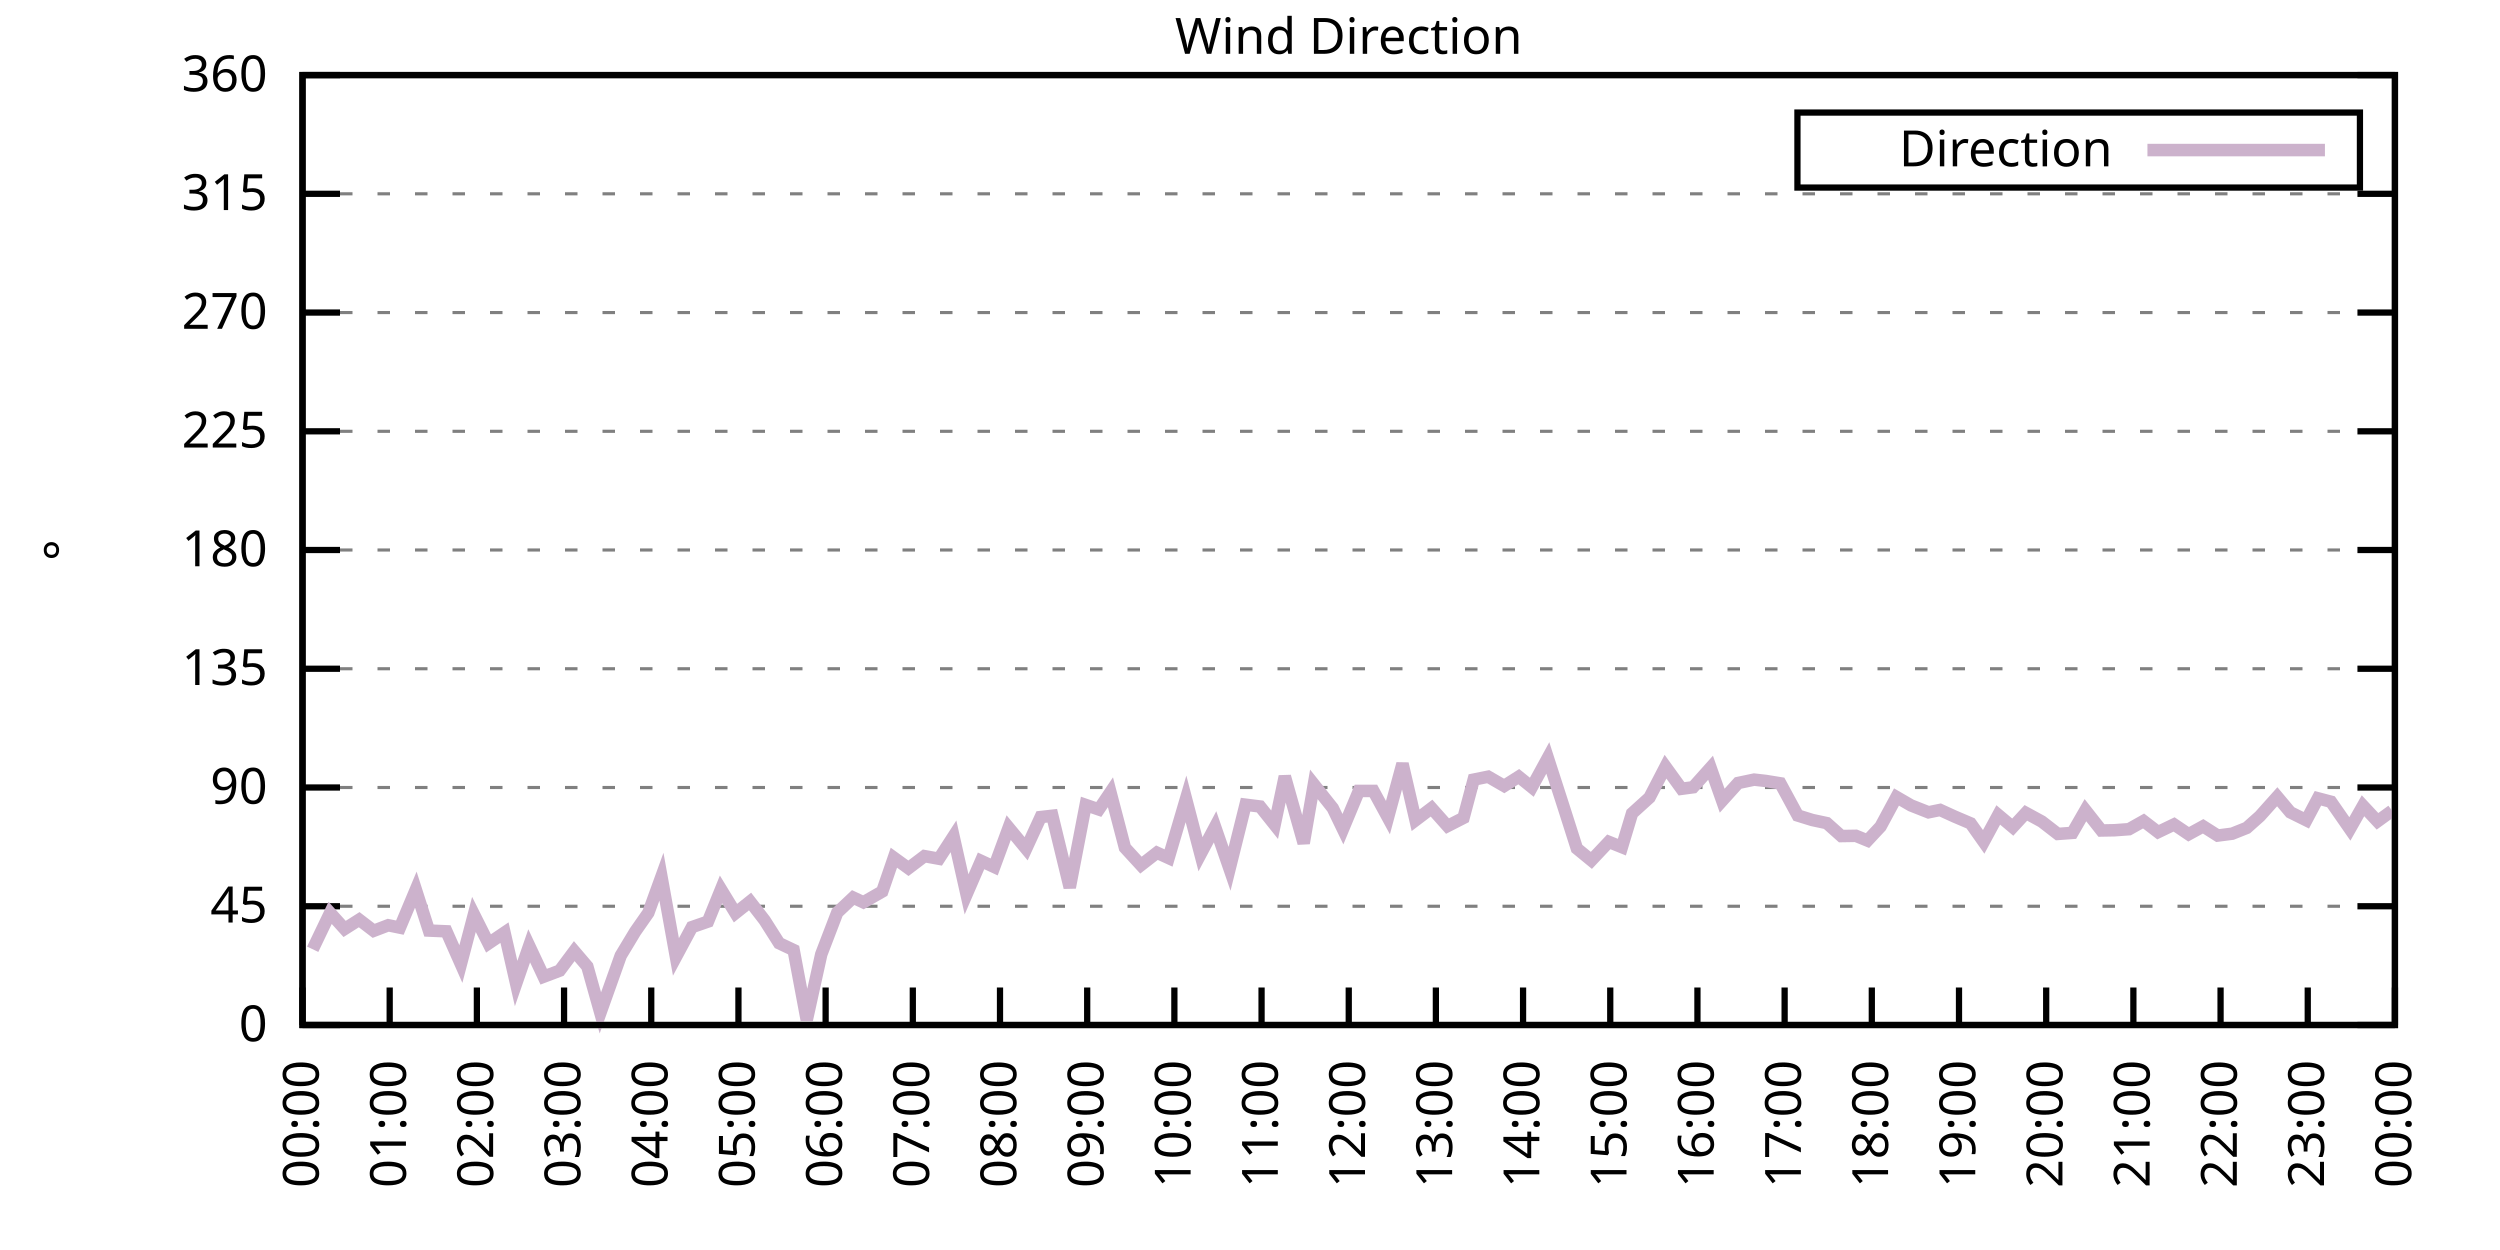
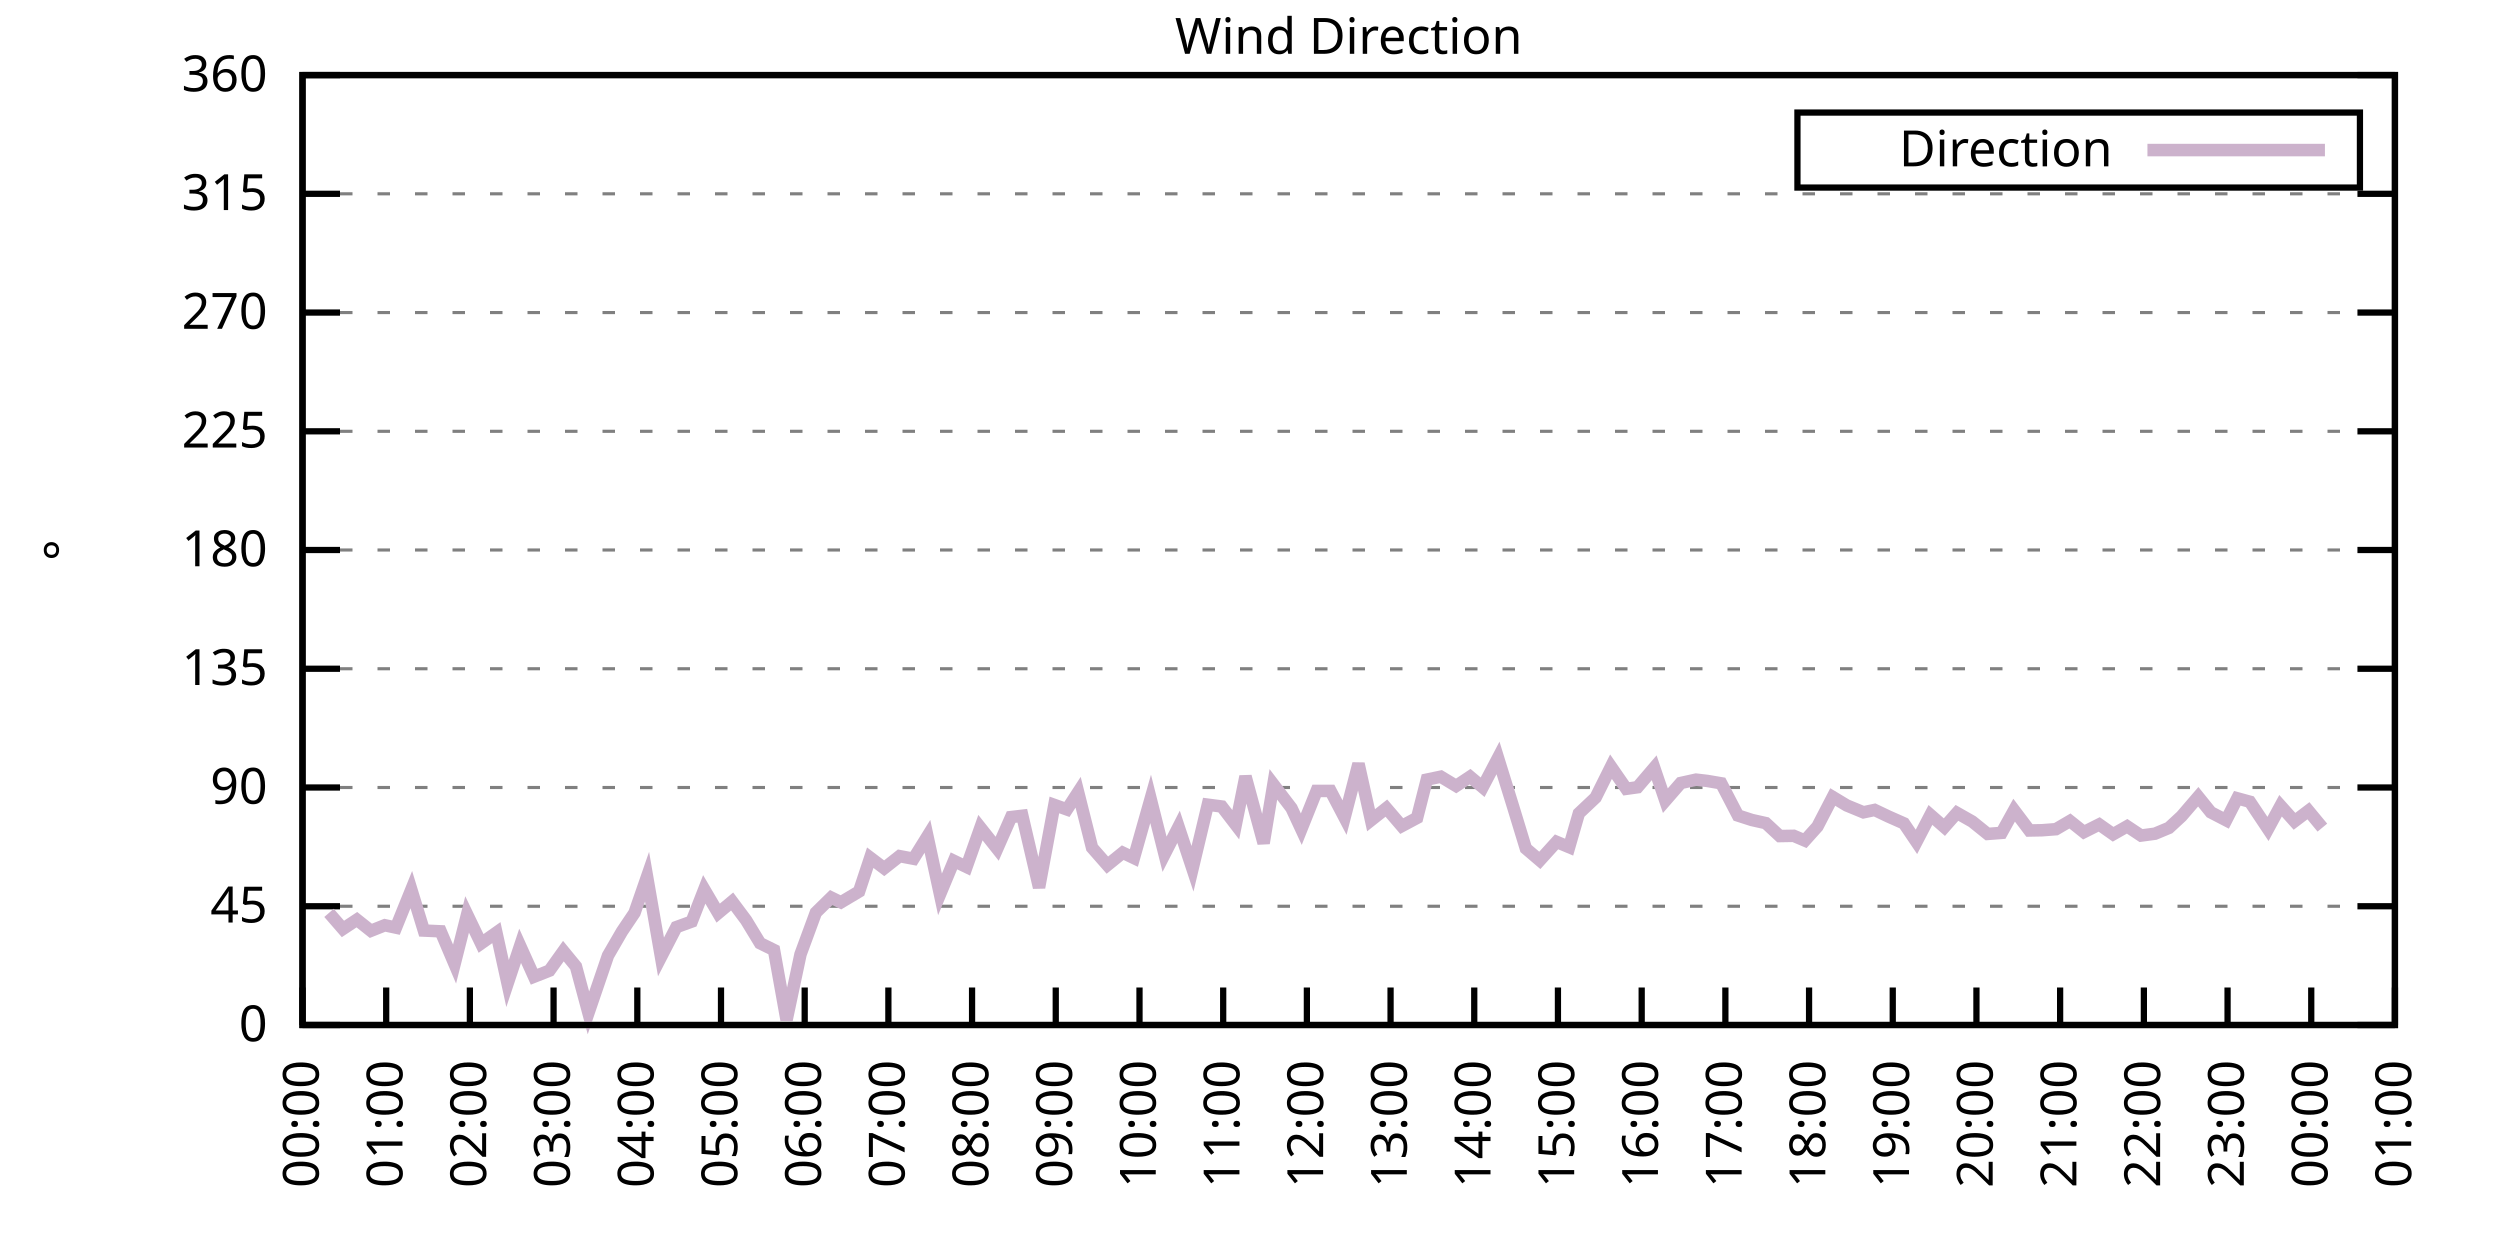
<svg xmlns="http://www.w3.org/2000/svg" xmlns:xlink="http://www.w3.org/1999/xlink" width="400" height="200" viewBox="0 0 400 200">
  <g id="gnuplot_canvas">
    <rect x="0" y="0" width="400" height="200" fill="none" />
    <defs>
      <circle id="gpDot" r="0.5" stroke-width="0.5" stroke="currentColor" />
      <path id="gpPt0" stroke-width="0.333" stroke="currentColor" d="M-1,0 h2 M0,-1 v2" />
      <path id="gpPt1" stroke-width="0.333" stroke="currentColor" d="M-1,-1 L1,1 M1,-1 L-1,1" />
      <path id="gpPt2" stroke-width="0.333" stroke="currentColor" d="M-1,0 L1,0 M0,-1 L0,1 M-1,-1 L1,1 M-1,1 L1,-1" />
      <rect id="gpPt3" stroke-width="0.333" stroke="currentColor" x="-1" y="-1" width="2" height="2" />
      <rect id="gpPt4" stroke-width="0.333" stroke="currentColor" fill="currentColor" x="-1" y="-1" width="2" height="2" />
      <circle id="gpPt5" stroke-width="0.333" stroke="currentColor" cx="0" cy="0" r="1" />
      <use xlink:href="#gpPt5" id="gpPt6" fill="currentColor" stroke="none" />
      <path id="gpPt7" stroke-width="0.333" stroke="currentColor" d="M0,-1.33 L-1.33,0.67 L1.33,0.67 z" />
      <use xlink:href="#gpPt7" id="gpPt8" fill="currentColor" stroke="none" />
      <use xlink:href="#gpPt7" id="gpPt9" stroke="currentColor" transform="rotate(180)" />
      <use xlink:href="#gpPt9" id="gpPt10" fill="currentColor" stroke="none" />
      <use xlink:href="#gpPt3" id="gpPt11" stroke="currentColor" transform="rotate(45)" />
      <use xlink:href="#gpPt11" id="gpPt12" fill="currentColor" stroke="none" />
      <path id="gpPt13" stroke-width="0.333" stroke="currentColor" d="M0,1.330 L1.265,0.411 L0.782,-1.067 L-0.782,-1.076 L-1.265,0.411 z" />
      <use xlink:href="#gpPt13" id="gpPt14" fill="currentColor" stroke="none" />
      <filter id="textbox" filterUnits="objectBoundingBox" x="0" y="0" height="1" width="1">
        <feFlood flood-color="white" flood-opacity="1" result="bgnd" />
        <feComposite in="SourceGraphic" in2="bgnd" operator="atop" />
      </filter>
      <filter id="greybox" filterUnits="objectBoundingBox" x="0" y="0" height="1" width="1">
        <feFlood flood-color="lightgrey" flood-opacity="1" result="grey" />
        <feComposite in="SourceGraphic" in2="grey" operator="atop" />
      </filter>
    </defs>
    <g fill="none" color="white" stroke="currentColor" stroke-width="1.00" stroke-linecap="butt" stroke-linejoin="miter">
</g>
    <g fill="none" color="black" stroke="currentColor" stroke-width="1.00" stroke-linecap="butt" stroke-linejoin="miter">
      <g stroke="none" shape-rendering="crispEdges">
        <polygon fill="rgb(255, 255, 255)" points="48.40,164.00 383.18,164.00 383.18,12.02 48.40,12.02 " />
      </g>
    </g>
    <g fill="none" color="black" stroke="currentColor" stroke-width="1.00" stroke-linecap="butt" stroke-linejoin="miter">
</g>
    <g fill="none" color="black" stroke="black" stroke-width="0.50" stroke-linecap="butt" stroke-linejoin="miter">
</g>
    <g fill="none" color="gray" stroke="currentColor" stroke-width="0.50" stroke-linecap="butt" stroke-linejoin="miter">
      <path stroke="gray" stroke-dasharray="2,4" class="gridline" d="M48.40,164.00 L383.19,164.00  " />
    </g>
    <g fill="none" color="gray" stroke="gray" stroke-width="1.00" stroke-linecap="butt" stroke-linejoin="miter">
</g>
    <g fill="none" color="black" stroke="currentColor" stroke-width="1.00" stroke-linecap="butt" stroke-linejoin="miter">
      <path stroke="black" d="M48.40,164.00 L54.40,164.00 M383.19,164.00 L377.19,164.00  " />
      <g transform="translate(42.80,166.60)" stroke="none" fill="black" font-family="Sans" font-size="8.00" text-anchor="end">
        <text>
          <tspan font-family="Sans"> 0</tspan>
        </text>
      </g>
    </g>
    <g fill="none" color="black" stroke="currentColor" stroke-width="1.00" stroke-linecap="butt" stroke-linejoin="miter">
</g>
    <g fill="none" color="black" stroke="black" stroke-width="0.50" stroke-linecap="butt" stroke-linejoin="miter">
</g>
    <g fill="none" color="gray" stroke="currentColor" stroke-width="0.50" stroke-linecap="butt" stroke-linejoin="miter">
      <path stroke="gray" stroke-dasharray="2,4" class="gridline" d="M48.40,145.00 L383.19,145.00  " />
    </g>
    <g fill="none" color="gray" stroke="gray" stroke-width="1.00" stroke-linecap="butt" stroke-linejoin="miter">
</g>
    <g fill="none" color="black" stroke="currentColor" stroke-width="1.00" stroke-linecap="butt" stroke-linejoin="miter">
      <path stroke="black" d="M48.40,145.00 L54.40,145.00 M383.19,145.00 L377.19,145.00  " />
      <g transform="translate(42.80,147.60)" stroke="none" fill="black" font-family="Sans" font-size="8.00" text-anchor="end">
        <text>
          <tspan font-family="Sans"> 45</tspan>
        </text>
      </g>
    </g>
    <g fill="none" color="black" stroke="currentColor" stroke-width="1.00" stroke-linecap="butt" stroke-linejoin="miter">
</g>
    <g fill="none" color="black" stroke="black" stroke-width="0.50" stroke-linecap="butt" stroke-linejoin="miter">
</g>
    <g fill="none" color="gray" stroke="currentColor" stroke-width="0.50" stroke-linecap="butt" stroke-linejoin="miter">
      <path stroke="gray" stroke-dasharray="2,4" class="gridline" d="M48.40,126.00 L383.19,126.00  " />
    </g>
    <g fill="none" color="gray" stroke="gray" stroke-width="1.00" stroke-linecap="butt" stroke-linejoin="miter">
</g>
    <g fill="none" color="black" stroke="currentColor" stroke-width="1.00" stroke-linecap="butt" stroke-linejoin="miter">
      <path stroke="black" d="M48.40,126.00 L54.40,126.00 M383.19,126.00 L377.19,126.00  " />
      <g transform="translate(42.80,128.60)" stroke="none" fill="black" font-family="Sans" font-size="8.00" text-anchor="end">
        <text>
          <tspan font-family="Sans"> 90</tspan>
        </text>
      </g>
    </g>
    <g fill="none" color="black" stroke="currentColor" stroke-width="1.00" stroke-linecap="butt" stroke-linejoin="miter">
</g>
    <g fill="none" color="black" stroke="black" stroke-width="0.50" stroke-linecap="butt" stroke-linejoin="miter">
</g>
    <g fill="none" color="gray" stroke="currentColor" stroke-width="0.50" stroke-linecap="butt" stroke-linejoin="miter">
      <path stroke="gray" stroke-dasharray="2,4" class="gridline" d="M48.40,107.00 L383.19,107.00  " />
    </g>
    <g fill="none" color="gray" stroke="gray" stroke-width="1.00" stroke-linecap="butt" stroke-linejoin="miter">
</g>
    <g fill="none" color="black" stroke="currentColor" stroke-width="1.00" stroke-linecap="butt" stroke-linejoin="miter">
      <path stroke="black" d="M48.40,107.00 L54.40,107.00 M383.19,107.00 L377.19,107.00  " />
      <g transform="translate(42.80,109.60)" stroke="none" fill="black" font-family="Sans" font-size="8.00" text-anchor="end">
        <text>
          <tspan font-family="Sans"> 135</tspan>
        </text>
      </g>
    </g>
    <g fill="none" color="black" stroke="currentColor" stroke-width="1.00" stroke-linecap="butt" stroke-linejoin="miter">
</g>
    <g fill="none" color="black" stroke="black" stroke-width="0.50" stroke-linecap="butt" stroke-linejoin="miter">
</g>
    <g fill="none" color="gray" stroke="currentColor" stroke-width="0.50" stroke-linecap="butt" stroke-linejoin="miter">
      <path stroke="gray" stroke-dasharray="2,4" class="gridline" d="M48.40,88.00 L383.19,88.00  " />
    </g>
    <g fill="none" color="gray" stroke="gray" stroke-width="1.00" stroke-linecap="butt" stroke-linejoin="miter">
</g>
    <g fill="none" color="black" stroke="currentColor" stroke-width="1.00" stroke-linecap="butt" stroke-linejoin="miter">
      <path stroke="black" d="M48.40,88.00 L54.40,88.00 M383.19,88.00 L377.19,88.00  " />
      <g transform="translate(42.80,90.60)" stroke="none" fill="black" font-family="Sans" font-size="8.00" text-anchor="end">
        <text>
          <tspan font-family="Sans"> 180</tspan>
        </text>
      </g>
    </g>
    <g fill="none" color="black" stroke="currentColor" stroke-width="1.00" stroke-linecap="butt" stroke-linejoin="miter">
</g>
    <g fill="none" color="black" stroke="black" stroke-width="0.50" stroke-linecap="butt" stroke-linejoin="miter">
</g>
    <g fill="none" color="gray" stroke="currentColor" stroke-width="0.50" stroke-linecap="butt" stroke-linejoin="miter">
      <path stroke="gray" stroke-dasharray="2,4" class="gridline" d="M48.40,69.01 L383.19,69.01  " />
    </g>
    <g fill="none" color="gray" stroke="gray" stroke-width="1.00" stroke-linecap="butt" stroke-linejoin="miter">
</g>
    <g fill="none" color="black" stroke="currentColor" stroke-width="1.00" stroke-linecap="butt" stroke-linejoin="miter">
      <path stroke="black" d="M48.40,69.01 L54.40,69.01 M383.19,69.01 L377.19,69.01  " />
      <g transform="translate(42.80,71.61)" stroke="none" fill="black" font-family="Sans" font-size="8.00" text-anchor="end">
        <text>
          <tspan font-family="Sans"> 225</tspan>
        </text>
      </g>
    </g>
    <g fill="none" color="black" stroke="currentColor" stroke-width="1.00" stroke-linecap="butt" stroke-linejoin="miter">
</g>
    <g fill="none" color="black" stroke="black" stroke-width="0.50" stroke-linecap="butt" stroke-linejoin="miter">
</g>
    <g fill="none" color="gray" stroke="currentColor" stroke-width="0.50" stroke-linecap="butt" stroke-linejoin="miter">
      <path stroke="gray" stroke-dasharray="2,4" class="gridline" d="M48.40,50.01 L383.19,50.01  " />
    </g>
    <g fill="none" color="gray" stroke="gray" stroke-width="1.00" stroke-linecap="butt" stroke-linejoin="miter">
</g>
    <g fill="none" color="black" stroke="currentColor" stroke-width="1.00" stroke-linecap="butt" stroke-linejoin="miter">
      <path stroke="black" d="M48.40,50.01 L54.40,50.01 M383.19,50.01 L377.19,50.01  " />
      <g transform="translate(42.80,52.61)" stroke="none" fill="black" font-family="Sans" font-size="8.00" text-anchor="end">
        <text>
          <tspan font-family="Sans"> 270</tspan>
        </text>
      </g>
    </g>
    <g fill="none" color="black" stroke="currentColor" stroke-width="1.00" stroke-linecap="butt" stroke-linejoin="miter">
</g>
    <g fill="none" color="black" stroke="black" stroke-width="0.50" stroke-linecap="butt" stroke-linejoin="miter">
</g>
    <g fill="none" color="gray" stroke="currentColor" stroke-width="0.50" stroke-linecap="butt" stroke-linejoin="miter">
      <path stroke="gray" stroke-dasharray="2,4" class="gridline" d="M48.40,31.01 L383.19,31.01  " />
    </g>
    <g fill="none" color="gray" stroke="gray" stroke-width="1.00" stroke-linecap="butt" stroke-linejoin="miter">
</g>
    <g fill="none" color="black" stroke="currentColor" stroke-width="1.00" stroke-linecap="butt" stroke-linejoin="miter">
      <path stroke="black" d="M48.40,31.01 L54.40,31.01 M383.19,31.01 L377.19,31.01  " />
      <g transform="translate(42.80,33.61)" stroke="none" fill="black" font-family="Sans" font-size="8.00" text-anchor="end">
        <text>
          <tspan font-family="Sans"> 315</tspan>
        </text>
      </g>
    </g>
    <g fill="none" color="black" stroke="currentColor" stroke-width="1.00" stroke-linecap="butt" stroke-linejoin="miter">
</g>
    <g fill="none" color="black" stroke="black" stroke-width="0.50" stroke-linecap="butt" stroke-linejoin="miter">
</g>
    <g fill="none" color="gray" stroke="currentColor" stroke-width="0.50" stroke-linecap="butt" stroke-linejoin="miter">
      <path stroke="gray" stroke-dasharray="2,4" class="gridline" d="M48.40,12.01 L383.19,12.01  " />
    </g>
    <g fill="none" color="gray" stroke="gray" stroke-width="1.00" stroke-linecap="butt" stroke-linejoin="miter">
</g>
    <g fill="none" color="black" stroke="currentColor" stroke-width="1.00" stroke-linecap="butt" stroke-linejoin="miter">
      <path stroke="black" d="M48.40,12.01 L54.40,12.01 M383.19,12.01 L377.19,12.01  " />
      <g transform="translate(42.80,14.61)" stroke="none" fill="black" font-family="Sans" font-size="8.00" text-anchor="end">
        <text>
          <tspan font-family="Sans"> 360</tspan>
        </text>
      </g>
    </g>
    <g fill="none" color="black" stroke="currentColor" stroke-width="1.00" stroke-linecap="butt" stroke-linejoin="miter">
      <path stroke="black" d="M48.40,164.00 L48.40,158.00  " />
      <g transform="translate(51.00,169.60) rotate(270.00)" stroke="none" fill="black" font-family="Sans" font-size="8.00" text-anchor="end">
        <text>
          <tspan font-family="Sans">00:00</tspan>
        </text>
      </g>
    </g>
    <g fill="none" color="black" stroke="currentColor" stroke-width="1.00" stroke-linecap="butt" stroke-linejoin="miter">
-       <path stroke="black" d="M62.35,164.00 L62.35,158.00  " />
-       <g transform="translate(64.95,169.60) rotate(270.00)" stroke="none" fill="black" font-family="Sans" font-size="8.00" text-anchor="end">
+       <path stroke="black" d="M61.79,164.00 L61.79,158.00  " />
+       <g transform="translate(64.39,169.60) rotate(270.00)" stroke="none" fill="black" font-family="Sans" font-size="8.00" text-anchor="end">
        <text>
          <tspan font-family="Sans">01:00</tspan>
        </text>
      </g>
    </g>
    <g fill="none" color="black" stroke="currentColor" stroke-width="1.00" stroke-linecap="butt" stroke-linejoin="miter">
-       <path stroke="black" d="M76.30,164.00 L76.30,158.00  " />
-       <g transform="translate(78.90,169.60) rotate(270.00)" stroke="none" fill="black" font-family="Sans" font-size="8.00" text-anchor="end">
+       <path stroke="black" d="M75.18,164.00 L75.18,158.00  " />
+       <g transform="translate(77.78,169.60) rotate(270.00)" stroke="none" fill="black" font-family="Sans" font-size="8.00" text-anchor="end">
        <text>
          <tspan font-family="Sans">02:00</tspan>
        </text>
      </g>
    </g>
    <g fill="none" color="black" stroke="currentColor" stroke-width="1.00" stroke-linecap="butt" stroke-linejoin="miter">
-       <path stroke="black" d="M90.25,164.00 L90.25,158.00  " />
-       <g transform="translate(92.85,169.60) rotate(270.00)" stroke="none" fill="black" font-family="Sans" font-size="8.00" text-anchor="end">
+       <path stroke="black" d="M88.57,164.00 L88.57,158.00  " />
+       <g transform="translate(91.17,169.60) rotate(270.00)" stroke="none" fill="black" font-family="Sans" font-size="8.00" text-anchor="end">
        <text>
          <tspan font-family="Sans">03:00</tspan>
        </text>
      </g>
    </g>
    <g fill="none" color="black" stroke="currentColor" stroke-width="1.00" stroke-linecap="butt" stroke-linejoin="miter">
-       <path stroke="black" d="M104.20,164.00 L104.20,158.00  " />
-       <g transform="translate(106.80,169.60) rotate(270.00)" stroke="none" fill="black" font-family="Sans" font-size="8.00" text-anchor="end">
+       <path stroke="black" d="M101.97,164.00 L101.97,158.00  " />
+       <g transform="translate(104.57,169.60) rotate(270.00)" stroke="none" fill="black" font-family="Sans" font-size="8.00" text-anchor="end">
        <text>
          <tspan font-family="Sans">04:00</tspan>
        </text>
      </g>
    </g>
    <g fill="none" color="black" stroke="currentColor" stroke-width="1.00" stroke-linecap="butt" stroke-linejoin="miter">
-       <path stroke="black" d="M118.15,164.00 L118.15,158.00  " />
-       <g transform="translate(120.75,169.60) rotate(270.00)" stroke="none" fill="black" font-family="Sans" font-size="8.00" text-anchor="end">
+       <path stroke="black" d="M115.36,164.00 L115.36,158.00  " />
+       <g transform="translate(117.96,169.60) rotate(270.00)" stroke="none" fill="black" font-family="Sans" font-size="8.00" text-anchor="end">
        <text>
          <tspan font-family="Sans">05:00</tspan>
        </text>
      </g>
    </g>
    <g fill="none" color="black" stroke="currentColor" stroke-width="1.00" stroke-linecap="butt" stroke-linejoin="miter">
-       <path stroke="black" d="M132.10,164.00 L132.10,158.00  " />
-       <g transform="translate(134.70,169.60) rotate(270.00)" stroke="none" fill="black" font-family="Sans" font-size="8.00" text-anchor="end">
+       <path stroke="black" d="M128.75,164.00 L128.75,158.00  " />
+       <g transform="translate(131.35,169.60) rotate(270.00)" stroke="none" fill="black" font-family="Sans" font-size="8.00" text-anchor="end">
        <text>
          <tspan font-family="Sans">06:00</tspan>
        </text>
      </g>
    </g>
    <g fill="none" color="black" stroke="currentColor" stroke-width="1.00" stroke-linecap="butt" stroke-linejoin="miter">
-       <path stroke="black" d="M146.05,164.00 L146.05,158.00  " />
-       <g transform="translate(148.65,169.60) rotate(270.00)" stroke="none" fill="black" font-family="Sans" font-size="8.00" text-anchor="end">
+       <path stroke="black" d="M142.14,164.00 L142.14,158.00  " />
+       <g transform="translate(144.74,169.60) rotate(270.00)" stroke="none" fill="black" font-family="Sans" font-size="8.00" text-anchor="end">
        <text>
          <tspan font-family="Sans">07:00</tspan>
        </text>
      </g>
    </g>
    <g fill="none" color="black" stroke="currentColor" stroke-width="1.00" stroke-linecap="butt" stroke-linejoin="miter">
-       <path stroke="black" d="M160.00,164.00 L160.00,158.00  " />
-       <g transform="translate(162.60,169.60) rotate(270.00)" stroke="none" fill="black" font-family="Sans" font-size="8.00" text-anchor="end">
+       <path stroke="black" d="M155.53,164.00 L155.53,158.00  " />
+       <g transform="translate(158.13,169.60) rotate(270.00)" stroke="none" fill="black" font-family="Sans" font-size="8.00" text-anchor="end">
        <text>
          <tspan font-family="Sans">08:00</tspan>
        </text>
      </g>
    </g>
    <g fill="none" color="black" stroke="currentColor" stroke-width="1.00" stroke-linecap="butt" stroke-linejoin="miter">
-       <path stroke="black" d="M173.95,164.00 L173.95,158.00  " />
-       <g transform="translate(176.55,169.60) rotate(270.00)" stroke="none" fill="black" font-family="Sans" font-size="8.00" text-anchor="end">
+       <path stroke="black" d="M168.92,164.00 L168.92,158.00  " />
+       <g transform="translate(171.52,169.60) rotate(270.00)" stroke="none" fill="black" font-family="Sans" font-size="8.00" text-anchor="end">
        <text>
          <tspan font-family="Sans">09:00</tspan>
        </text>
      </g>
    </g>
    <g fill="none" color="black" stroke="currentColor" stroke-width="1.00" stroke-linecap="butt" stroke-linejoin="miter">
-       <path stroke="black" d="M187.90,164.00 L187.90,158.00  " />
-       <g transform="translate(190.50,169.60) rotate(270.00)" stroke="none" fill="black" font-family="Sans" font-size="8.00" text-anchor="end">
+       <path stroke="black" d="M182.32,164.00 L182.32,158.00  " />
+       <g transform="translate(184.92,169.60) rotate(270.00)" stroke="none" fill="black" font-family="Sans" font-size="8.00" text-anchor="end">
        <text>
          <tspan font-family="Sans">10:00</tspan>
        </text>
      </g>
    </g>
    <g fill="none" color="black" stroke="currentColor" stroke-width="1.00" stroke-linecap="butt" stroke-linejoin="miter">
-       <path stroke="black" d="M201.85,164.00 L201.85,158.00  " />
-       <g transform="translate(204.45,169.60) rotate(270.00)" stroke="none" fill="black" font-family="Sans" font-size="8.00" text-anchor="end">
+       <path stroke="black" d="M195.71,164.00 L195.71,158.00  " />
+       <g transform="translate(198.31,169.60) rotate(270.00)" stroke="none" fill="black" font-family="Sans" font-size="8.00" text-anchor="end">
        <text>
          <tspan font-family="Sans">11:00</tspan>
        </text>
      </g>
    </g>
    <g fill="none" color="black" stroke="currentColor" stroke-width="1.00" stroke-linecap="butt" stroke-linejoin="miter">
-       <path stroke="black" d="M215.80,164.00 L215.80,158.00  " />
-       <g transform="translate(218.40,169.60) rotate(270.00)" stroke="none" fill="black" font-family="Sans" font-size="8.00" text-anchor="end">
+       <path stroke="black" d="M209.10,164.00 L209.10,158.00  " />
+       <g transform="translate(211.70,169.60) rotate(270.00)" stroke="none" fill="black" font-family="Sans" font-size="8.00" text-anchor="end">
        <text>
          <tspan font-family="Sans">12:00</tspan>
        </text>
      </g>
    </g>
    <g fill="none" color="black" stroke="currentColor" stroke-width="1.00" stroke-linecap="butt" stroke-linejoin="miter">
-       <path stroke="black" d="M229.74,164.00 L229.74,158.00  " />
-       <g transform="translate(232.34,169.60) rotate(270.00)" stroke="none" fill="black" font-family="Sans" font-size="8.00" text-anchor="end">
+       <path stroke="black" d="M222.49,164.00 L222.49,158.00  " />
+       <g transform="translate(225.09,169.60) rotate(270.00)" stroke="none" fill="black" font-family="Sans" font-size="8.00" text-anchor="end">
        <text>
          <tspan font-family="Sans">13:00</tspan>
        </text>
      </g>
    </g>
    <g fill="none" color="black" stroke="currentColor" stroke-width="1.00" stroke-linecap="butt" stroke-linejoin="miter">
-       <path stroke="black" d="M243.69,164.00 L243.69,158.00  " />
-       <g transform="translate(246.29,169.60) rotate(270.00)" stroke="none" fill="black" font-family="Sans" font-size="8.00" text-anchor="end">
+       <path stroke="black" d="M235.88,164.00 L235.88,158.00  " />
+       <g transform="translate(238.48,169.60) rotate(270.00)" stroke="none" fill="black" font-family="Sans" font-size="8.00" text-anchor="end">
        <text>
          <tspan font-family="Sans">14:00</tspan>
        </text>
      </g>
    </g>
    <g fill="none" color="black" stroke="currentColor" stroke-width="1.00" stroke-linecap="butt" stroke-linejoin="miter">
-       <path stroke="black" d="M257.64,164.00 L257.64,158.00  " />
-       <g transform="translate(260.24,169.60) rotate(270.00)" stroke="none" fill="black" font-family="Sans" font-size="8.00" text-anchor="end">
+       <path stroke="black" d="M249.27,164.00 L249.27,158.00  " />
+       <g transform="translate(251.87,169.60) rotate(270.00)" stroke="none" fill="black" font-family="Sans" font-size="8.00" text-anchor="end">
        <text>
          <tspan font-family="Sans">15:00</tspan>
        </text>
      </g>
    </g>
    <g fill="none" color="black" stroke="currentColor" stroke-width="1.00" stroke-linecap="butt" stroke-linejoin="miter">
-       <path stroke="black" d="M271.59,164.00 L271.59,158.00  " />
-       <g transform="translate(274.19,169.60) rotate(270.00)" stroke="none" fill="black" font-family="Sans" font-size="8.00" text-anchor="end">
+       <path stroke="black" d="M262.67,164.00 L262.67,158.00  " />
+       <g transform="translate(265.27,169.60) rotate(270.00)" stroke="none" fill="black" font-family="Sans" font-size="8.00" text-anchor="end">
        <text>
          <tspan font-family="Sans">16:00</tspan>
        </text>
      </g>
    </g>
    <g fill="none" color="black" stroke="currentColor" stroke-width="1.00" stroke-linecap="butt" stroke-linejoin="miter">
-       <path stroke="black" d="M285.54,164.00 L285.54,158.00  " />
-       <g transform="translate(288.14,169.60) rotate(270.00)" stroke="none" fill="black" font-family="Sans" font-size="8.00" text-anchor="end">
+       <path stroke="black" d="M276.06,164.00 L276.06,158.00  " />
+       <g transform="translate(278.66,169.60) rotate(270.00)" stroke="none" fill="black" font-family="Sans" font-size="8.00" text-anchor="end">
        <text>
          <tspan font-family="Sans">17:00</tspan>
        </text>
      </g>
    </g>
    <g fill="none" color="black" stroke="currentColor" stroke-width="1.00" stroke-linecap="butt" stroke-linejoin="miter">
-       <path stroke="black" d="M299.49,164.00 L299.49,158.00  " />
-       <g transform="translate(302.09,169.60) rotate(270.00)" stroke="none" fill="black" font-family="Sans" font-size="8.00" text-anchor="end">
+       <path stroke="black" d="M289.45,164.00 L289.45,158.00  " />
+       <g transform="translate(292.05,169.60) rotate(270.00)" stroke="none" fill="black" font-family="Sans" font-size="8.00" text-anchor="end">
        <text>
          <tspan font-family="Sans">18:00</tspan>
        </text>
      </g>
    </g>
    <g fill="none" color="black" stroke="currentColor" stroke-width="1.00" stroke-linecap="butt" stroke-linejoin="miter">
-       <path stroke="black" d="M313.44,164.00 L313.44,158.00  " />
-       <g transform="translate(316.04,169.60) rotate(270.00)" stroke="none" fill="black" font-family="Sans" font-size="8.00" text-anchor="end">
+       <path stroke="black" d="M302.84,164.00 L302.84,158.00  " />
+       <g transform="translate(305.44,169.60) rotate(270.00)" stroke="none" fill="black" font-family="Sans" font-size="8.00" text-anchor="end">
        <text>
          <tspan font-family="Sans">19:00</tspan>
        </text>
      </g>
    </g>
    <g fill="none" color="black" stroke="currentColor" stroke-width="1.00" stroke-linecap="butt" stroke-linejoin="miter">
-       <path stroke="black" d="M327.39,164.00 L327.39,158.00  " />
-       <g transform="translate(329.99,169.60) rotate(270.00)" stroke="none" fill="black" font-family="Sans" font-size="8.00" text-anchor="end">
+       <path stroke="black" d="M316.23,164.00 L316.23,158.00  " />
+       <g transform="translate(318.83,169.60) rotate(270.00)" stroke="none" fill="black" font-family="Sans" font-size="8.00" text-anchor="end">
        <text>
          <tspan font-family="Sans">20:00</tspan>
        </text>
      </g>
    </g>
    <g fill="none" color="black" stroke="currentColor" stroke-width="1.00" stroke-linecap="butt" stroke-linejoin="miter">
-       <path stroke="black" d="M341.34,164.00 L341.34,158.00  " />
-       <g transform="translate(343.94,169.60) rotate(270.00)" stroke="none" fill="black" font-family="Sans" font-size="8.00" text-anchor="end">
+       <path stroke="black" d="M329.62,164.00 L329.62,158.00  " />
+       <g transform="translate(332.22,169.60) rotate(270.00)" stroke="none" fill="black" font-family="Sans" font-size="8.00" text-anchor="end">
        <text>
          <tspan font-family="Sans">21:00</tspan>
        </text>
      </g>
    </g>
    <g fill="none" color="black" stroke="currentColor" stroke-width="1.00" stroke-linecap="butt" stroke-linejoin="miter">
-       <path stroke="black" d="M355.29,164.00 L355.29,158.00  " />
-       <g transform="translate(357.89,169.60) rotate(270.00)" stroke="none" fill="black" font-family="Sans" font-size="8.00" text-anchor="end">
+       <path stroke="black" d="M343.02,164.00 L343.02,158.00  " />
+       <g transform="translate(345.62,169.60) rotate(270.00)" stroke="none" fill="black" font-family="Sans" font-size="8.00" text-anchor="end">
        <text>
          <tspan font-family="Sans">22:00</tspan>
        </text>
      </g>
    </g>
    <g fill="none" color="black" stroke="currentColor" stroke-width="1.00" stroke-linecap="butt" stroke-linejoin="miter">
-       <path stroke="black" d="M369.24,164.00 L369.24,158.00  " />
-       <g transform="translate(371.84,169.60) rotate(270.00)" stroke="none" fill="black" font-family="Sans" font-size="8.00" text-anchor="end">
+       <path stroke="black" d="M356.41,164.00 L356.41,158.00  " />
+       <g transform="translate(359.01,169.60) rotate(270.00)" stroke="none" fill="black" font-family="Sans" font-size="8.00" text-anchor="end">
        <text>
          <tspan font-family="Sans">23:00</tspan>
+         </text>
+       </g>
+     </g>
+     <g fill="none" color="black" stroke="currentColor" stroke-width="1.00" stroke-linecap="butt" stroke-linejoin="miter">
+       <path stroke="black" d="M369.80,164.00 L369.80,158.00  " />
+       <g transform="translate(372.40,169.60) rotate(270.00)" stroke="none" fill="black" font-family="Sans" font-size="8.00" text-anchor="end">
+         <text>
+           <tspan font-family="Sans">00:00</tspan>
        </text>
      </g>
    </g>
    <g fill="none" color="black" stroke="currentColor" stroke-width="1.00" stroke-linecap="butt" stroke-linejoin="miter">
      <path stroke="black" d="M383.19,164.00 L383.19,158.00  " />
      <g transform="translate(385.79,169.60) rotate(270.00)" stroke="none" fill="black" font-family="Sans" font-size="8.00" text-anchor="end">
        <text>
-           <tspan font-family="Sans">00:00</tspan>
+           <tspan font-family="Sans">01:00</tspan>
        </text>
      </g>
    </g>
    <g fill="none" color="black" stroke="currentColor" stroke-width="1.00" stroke-linecap="butt" stroke-linejoin="miter">
</g>
    <g fill="none" color="black" stroke="currentColor" stroke-width="1.00" stroke-linecap="butt" stroke-linejoin="miter">
      <path stroke="black" d="M48.40,12.01 L48.40,164.00 L383.19,164.00 L383.19,12.01 L48.40,12.01 Z  " />
    </g>
    <g fill="none" color="black" stroke="currentColor" stroke-width="1.00" stroke-linecap="butt" stroke-linejoin="miter">
</g>
    <g fill="none" color="black" stroke="currentColor" stroke-width="1.00" stroke-linecap="butt" stroke-linejoin="miter">
      <path stroke="black" d="M287.59,30.01 L287.59,18.01 L377.59,18.01 L377.59,30.01 L287.59,30.01 Z  " />
    </g>
    <g id="Wind_direction_plot_1">
      <g fill="none" color="white" stroke="black" stroke-width="2.00" stroke-linecap="butt" stroke-linejoin="miter">
</g>
      <g fill="none" color="black" stroke="currentColor" stroke-width="2.00" stroke-linecap="butt" stroke-linejoin="miter">
        <g transform="translate(337.99,26.61)" stroke="none" fill="black" font-family="Sans" font-size="8.00" text-anchor="end">
          <text>
            <tspan font-family="Sans">Direction</tspan>
          </text>
        </g>
      </g>
      <g fill="none" color="black" stroke="currentColor" stroke-width="2.00" stroke-linecap="butt" stroke-linejoin="miter">
-         <path stroke="rgb(204, 178, 204)" d="M343.59,24.01 L371.99,24.01 M50.03,151.88 L52.82,146.06 L55.14,148.63 L57.47,147.15 L59.79,148.93 L62.12,148.04   L63.98,148.42 L66.53,142.34 L68.63,148.89 L71.42,149.01 L73.74,154.25 L75.83,146.31 L78.16,150.95 L80.72,149.22   L82.58,157.37 L84.67,151.33 L86.99,156.27 L89.55,155.30 L91.88,152.18 L93.97,154.63 L96.06,162.06 L99.32,152.90   L101.64,149.05 L103.73,146.06 L105.83,140.27 L108.15,153.11 L110.71,148.34 L113.27,147.45 L115.36,142.30 L117.68,146.10   L120.01,144.24 L122.33,147.24 L124.66,150.91 L126.98,152.01 L129.08,163.20 L131.40,152.69 L133.96,146.01 L136.51,143.61   L138.14,144.37 L141.16,142.64 L143.02,137.23 L145.35,138.92 L147.91,136.98 L150.23,137.40 L152.56,133.81 L154.65,143.10   L156.97,137.74 L159.07,138.71 L161.39,132.42 L164.18,135.80 L166.51,130.73 L168.37,130.52 L171.16,142.00 L173.71,128.79   L175.81,129.51 L177.67,126.76 L179.99,135.63 L182.55,138.42 L185.11,136.43 L186.97,137.28 L189.76,127.82 L192.08,136.68   L194.41,132.29 L196.73,139.01 L199.29,128.75 L201.61,129.04 L203.94,131.96 L205.57,124.23 L208.59,134.91 L210.22,125.50   L213.24,129.30 L214.87,132.67 L217.42,126.55 L219.75,126.55 L222.07,130.82 L224.40,122.20 L226.49,131.24 L229.05,129.30   L231.60,132.17 L234.16,130.86 L235.79,124.74 L238.11,124.27 L240.67,125.75 L243.00,124.27 L245.09,125.96 L247.65,121.27   L250.20,129.17 L252.30,135.76 L254.62,137.66 L257.41,134.70 L259.50,135.54 L261.13,130.14 L263.92,127.61 L266.48,122.67   L269.04,126.21 L270.90,125.96 L273.69,122.84 L275.55,128.11 L278.10,125.28 L280.66,124.74 L282.52,124.95 L284.85,125.33   L287.64,130.48 L289.96,131.20 L292.29,131.70 L294.61,133.77 L296.94,133.73 L298.80,134.49 L300.89,132.25 L303.44,127.52   L305.77,128.87 L308.56,129.97 L310.42,129.59 L312.74,130.65 L315.30,131.74 L317.39,134.70 L319.72,130.39 L322.04,132.34   L324.14,130.06 L326.69,131.45 L329.25,133.43 L331.58,133.26 L333.67,129.63 L336.23,132.88 L338.32,132.84 L340.64,132.67   L342.97,131.36 L345.29,133.14 L347.85,131.91 L350.18,133.48 L352.50,132.21 L354.83,133.69 L357.15,133.39 L359.48,132.46   L361.57,130.60 L364.36,127.48 L366.45,129.97 L369.01,131.24 L370.87,127.73 L372.96,128.28 L375.98,132.63 L378.08,128.92   L380.40,131.41 L382.73,129.72  " />
+         <path stroke="rgb(204, 178, 204)" d="M343.59,24.01 L371.99,24.01 M52.64,146.06 L54.87,148.63 L57.10,147.15 L59.34,148.93 L61.57,148.04 L63.35,148.42   L65.81,142.34 L67.82,148.89 L70.50,149.01 L72.73,154.25 L74.74,146.31 L76.97,150.95 L79.42,149.22 L81.21,157.37   L83.22,151.33 L85.45,156.27 L87.91,155.30 L90.14,152.18 L92.15,154.63 L94.15,162.06 L97.28,152.90 L99.51,149.05   L101.52,146.06 L103.53,140.27 L105.76,153.11 L108.22,148.34 L110.67,147.45 L112.68,142.30 L114.91,146.10 L117.14,144.24   L119.38,147.24 L121.61,150.91 L123.84,152.01 L125.85,163.20 L128.08,152.69 L130.54,146.01 L132.99,143.61 L134.55,144.37   L137.45,142.64 L139.24,137.23 L141.47,138.92 L143.93,136.98 L146.16,137.40 L148.39,133.81 L150.40,143.10 L152.63,137.74   L154.64,138.71 L156.87,132.42 L159.55,135.80 L161.78,130.73 L163.57,130.52 L166.25,142.00 L168.70,128.79 L170.71,129.51   L172.50,126.76 L174.73,135.63 L177.18,138.42 L179.64,136.43 L181.42,137.28 L184.10,127.82 L186.33,136.68 L188.57,132.29   L190.80,139.01 L193.25,128.75 L195.48,129.04 L197.72,131.96 L199.28,124.23 L202.18,134.91 L203.74,125.50 L206.64,129.30   L208.21,132.67 L210.66,126.55 L212.89,126.55 L215.13,130.82 L217.36,122.20 L219.37,131.24 L221.82,129.30 L224.28,132.17   L226.73,130.86 L228.29,124.74 L230.53,124.27 L232.98,125.75 L235.21,124.27 L237.22,125.96 L239.68,121.27 L242.13,129.17   L244.14,135.76 L246.37,137.66 L249.05,134.70 L251.06,135.54 L252.62,130.14 L255.30,127.61 L257.76,122.67 L260.21,126.21   L262.00,125.96 L264.67,122.84 L266.46,128.11 L268.92,125.28 L271.37,124.74 L273.16,124.95 L275.39,125.33 L278.07,130.48   L280.30,131.20 L282.53,131.70 L284.76,133.77 L286.99,133.73 L288.78,134.49 L290.79,132.25 L293.24,127.52 L295.48,128.87   L298.15,129.97 L299.94,129.59 L302.17,130.65 L304.63,131.74 L306.63,134.70 L308.87,130.39 L311.10,132.34 L313.11,130.06   L315.56,131.45 L318.02,133.43 L320.25,133.26 L322.26,129.63 L324.71,132.88 L326.72,132.84 L328.95,132.67 L331.19,131.36   L333.42,133.14 L335.87,131.91 L338.10,133.48 L340.34,132.21 L342.57,133.69 L344.80,133.39 L347.03,132.46 L349.04,130.60   L351.72,127.48 L353.73,129.97 L356.18,131.24 L357.97,127.73 L359.98,128.28 L362.88,132.63 L364.89,128.92 L367.12,131.41   L369.35,129.72 L371.58,132.42  " />
      </g>
    </g>
    <g fill="none" color="black" stroke="currentColor" stroke-width="2.00" stroke-linecap="butt" stroke-linejoin="miter">
</g>
    <g fill="none" color="black" stroke="black" stroke-width="1.00" stroke-linecap="butt" stroke-linejoin="miter">
</g>
    <g fill="none" color="black" stroke="currentColor" stroke-width="1.00" stroke-linecap="butt" stroke-linejoin="miter">
      <path stroke="black" d="M48.40,12.01 L48.40,164.00 L383.19,164.00 L383.19,12.01 L48.40,12.01 Z  " />
      <g transform="translate(12.80,88.01) rotate(270.00)" stroke="none" fill="black" font-family="Sans" font-size="8.00" text-anchor="middle">
        <text>
          <tspan font-family="Sans">°</tspan>
        </text>
      </g>
    </g>
    <g fill="none" color="black" stroke="currentColor" stroke-width="1.00" stroke-linecap="butt" stroke-linejoin="miter">
</g>
    <g fill="none" color="black" stroke="currentColor" stroke-width="1.00" stroke-linecap="butt" stroke-linejoin="miter">
      <g transform="translate(215.79,8.61)" stroke="none" fill="black" font-family="Sans" font-size="8.00" text-anchor="middle">
        <text>
          <tspan font-family="Sans">Wind Direction</tspan>
        </text>
      </g>
    </g>
    <g fill="none" color="black" stroke="currentColor" stroke-width="1.00" stroke-linecap="butt" stroke-linejoin="miter">
</g>
  </g>
</svg>
